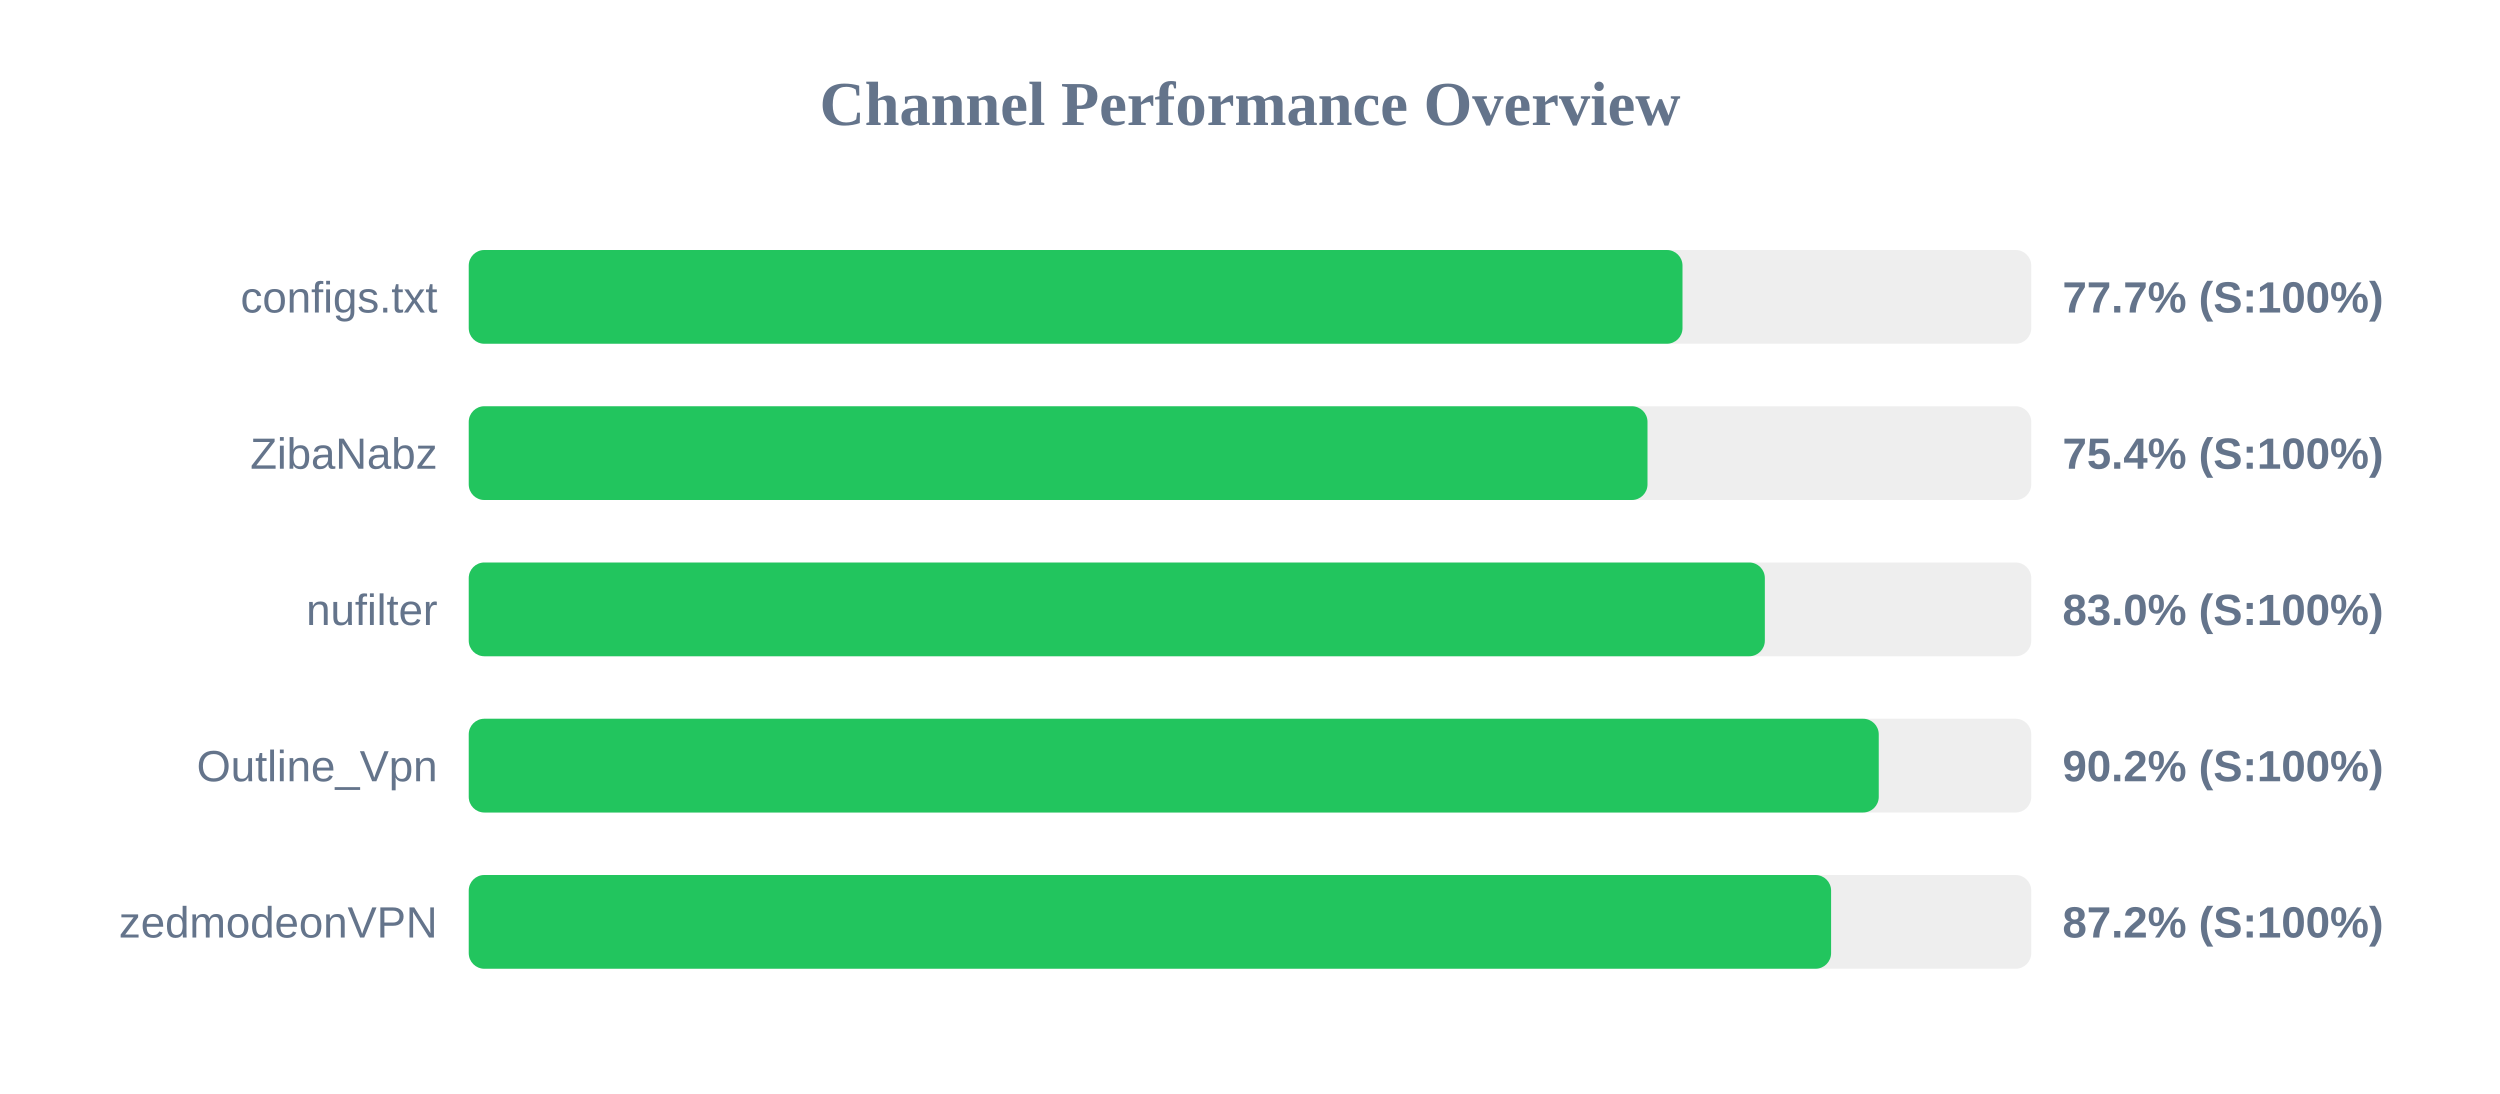
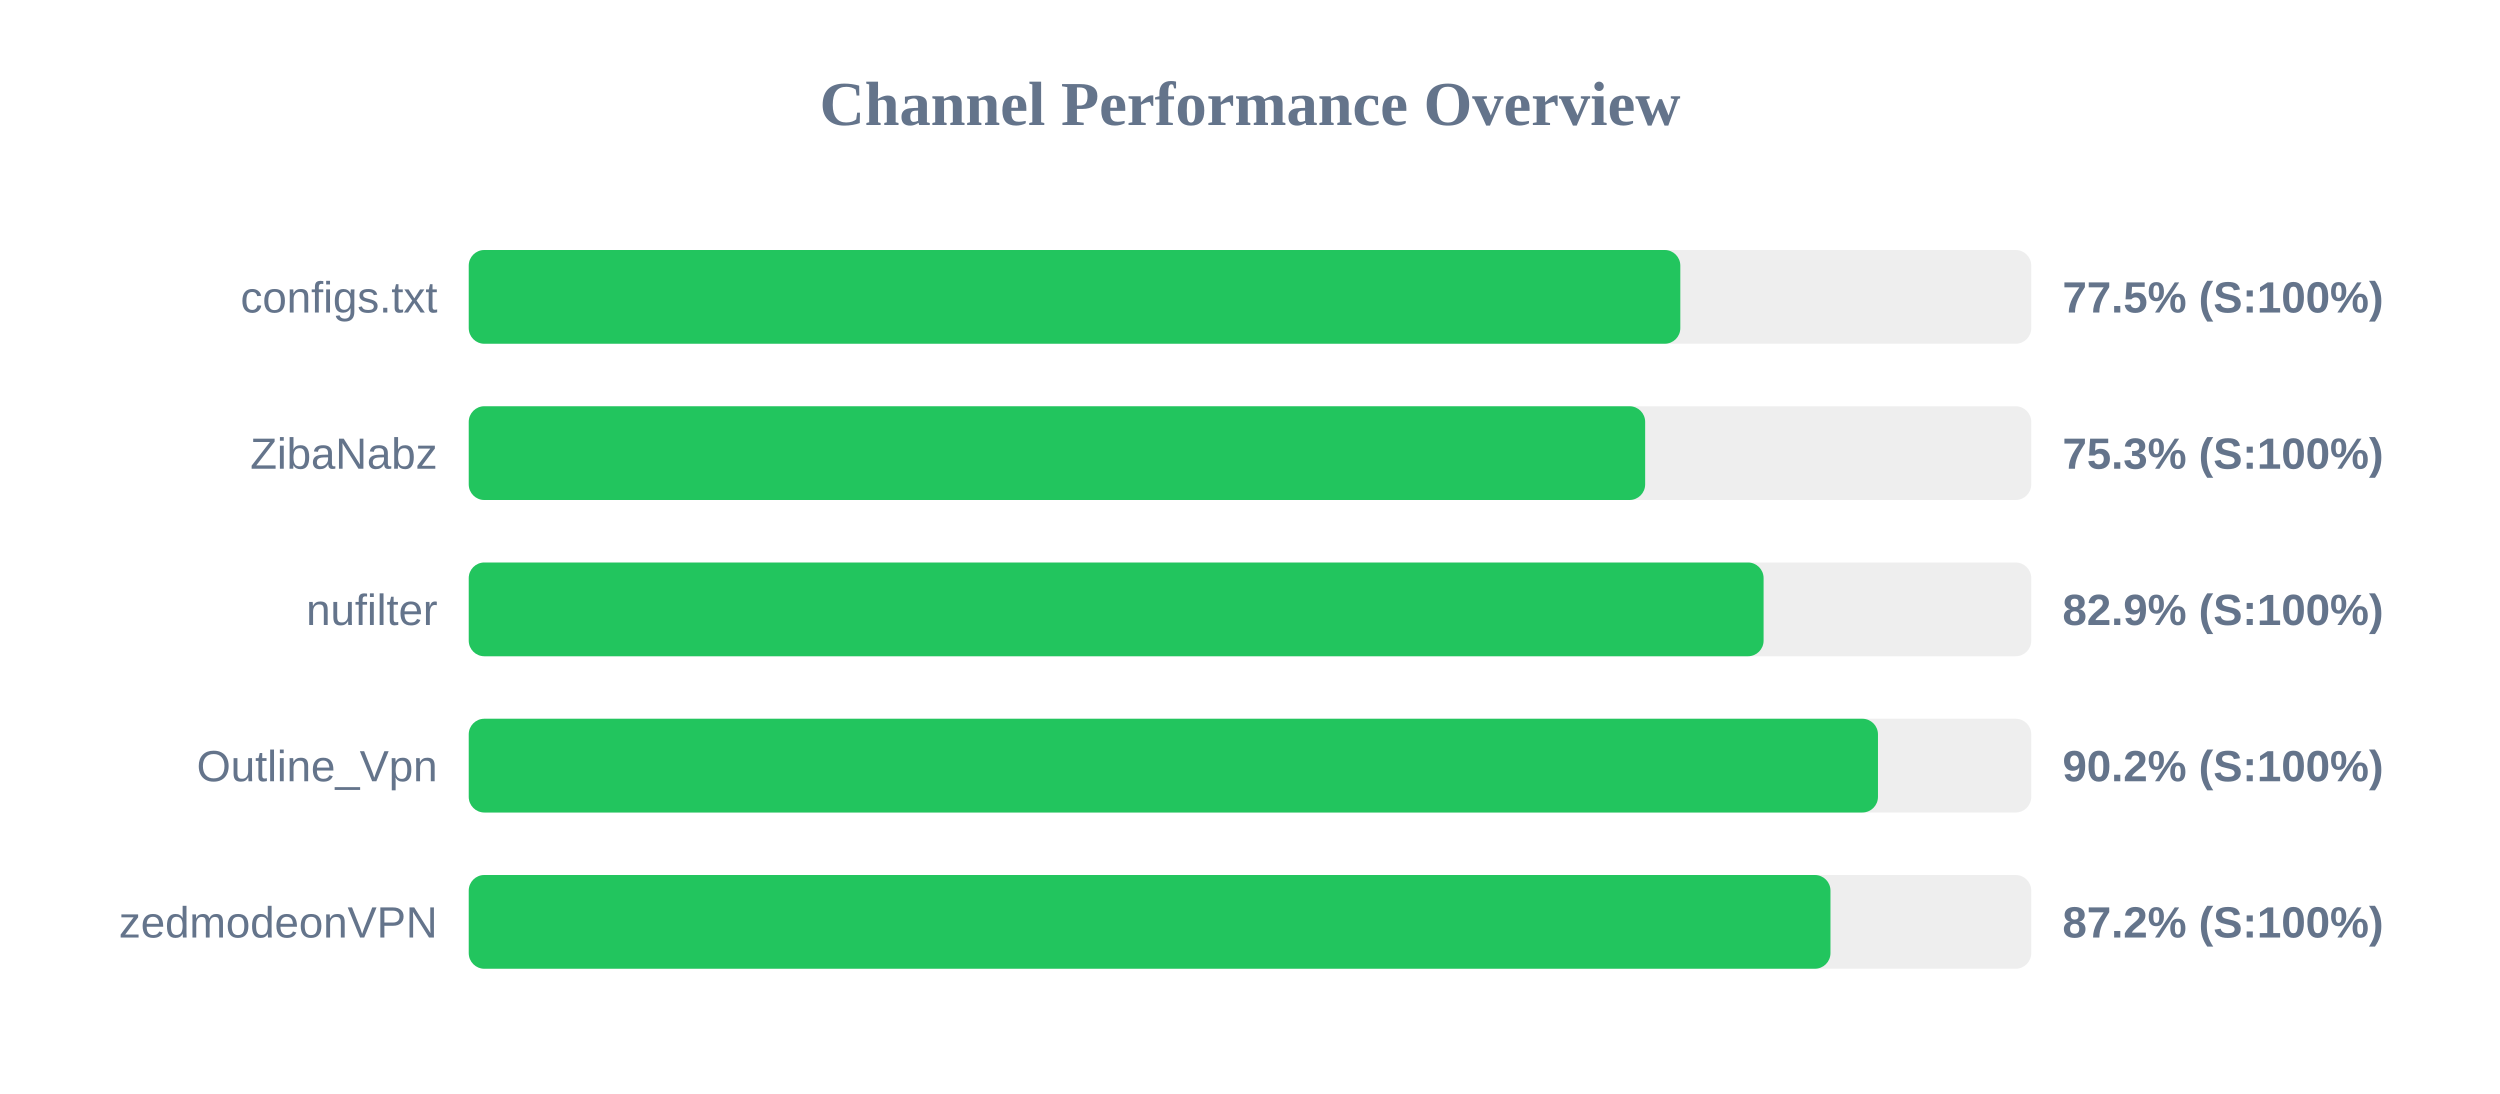
<svg xmlns="http://www.w3.org/2000/svg" width="800" height="350" version="1.1">
  <style>
        .row { font: 14px Arial; fill: #64748b; }
        .score { font: bold 14px Arial; fill: #64748b; }
    </style>
  <text x="400" y="40" text-anchor="middle" font-size="20px" font-weight="bold" fill="#64748b">Channel Performance Overview</text>
  <rect x="150" y="80" width="500" height="30" fill="#eee" rx="5" />
-   <rect x="150" y="80" width="388.4" height="30" fill="#22c55e" rx="5" />
+   <rect x="150" y="80" width="387.7" height="30" fill="#22c55e" rx="5" />
  <text x="140" y="100" text-anchor="end" class="row">configs.txt</text>
-   <text x="660" y="100" text-anchor="start" class="score">77.7% (S:100%)</text>
+   <text x="660" y="100" text-anchor="start" class="score">77.5% (S:100%)</text>
  <rect x="150" y="130" width="500" height="30" fill="#eee" rx="5" />
-   <rect x="150" y="130" width="377.2" height="30" fill="#22c55e" rx="5" />
+   <rect x="150" y="130" width="376.45" height="30" fill="#22c55e" rx="5" />
  <text x="140" y="150" text-anchor="end" class="row">ZibaNabz</text>
-   <text x="660" y="150" text-anchor="start" class="score">75.4% (S:100%)</text>
+   <text x="660" y="150" text-anchor="start" class="score">75.3% (S:100%)</text>
  <rect x="150" y="180" width="500" height="30" fill="#eee" rx="5" />
-   <rect x="150" y="180" width="414.75" height="30" fill="#22c55e" rx="5" />
+   <rect x="150" y="180" width="414.35" height="30" fill="#22c55e" rx="5" />
  <text x="140" y="200" text-anchor="end" class="row">nufilter</text>
-   <text x="660" y="200" text-anchor="start" class="score">83.0% (S:100%)</text>
+   <text x="660" y="200" text-anchor="start" class="score">82.9% (S:100%)</text>
  <rect x="150" y="230" width="500" height="30" fill="#eee" rx="5" />
-   <rect x="150" y="230" width="451.2" height="30" fill="#22c55e" rx="5" />
+   <rect x="150" y="230" width="450.95" height="30" fill="#22c55e" rx="5" />
  <text x="140" y="250" text-anchor="end" class="row">Outline_Vpn</text>
  <text x="660" y="250" text-anchor="start" class="score">90.2% (S:100%)</text>
  <rect x="150" y="280" width="500" height="30" fill="#eee" rx="5" />
-   <rect x="150" y="280" width="435.95" height="30" fill="#22c55e" rx="5" />
+   <rect x="150" y="280" width="435.75" height="30" fill="#22c55e" rx="5" />
  <text x="140" y="300" text-anchor="end" class="row">zedmodeonVPN</text>
  <text x="660" y="300" text-anchor="start" class="score">87.2% (S:100%)</text>
</svg>
